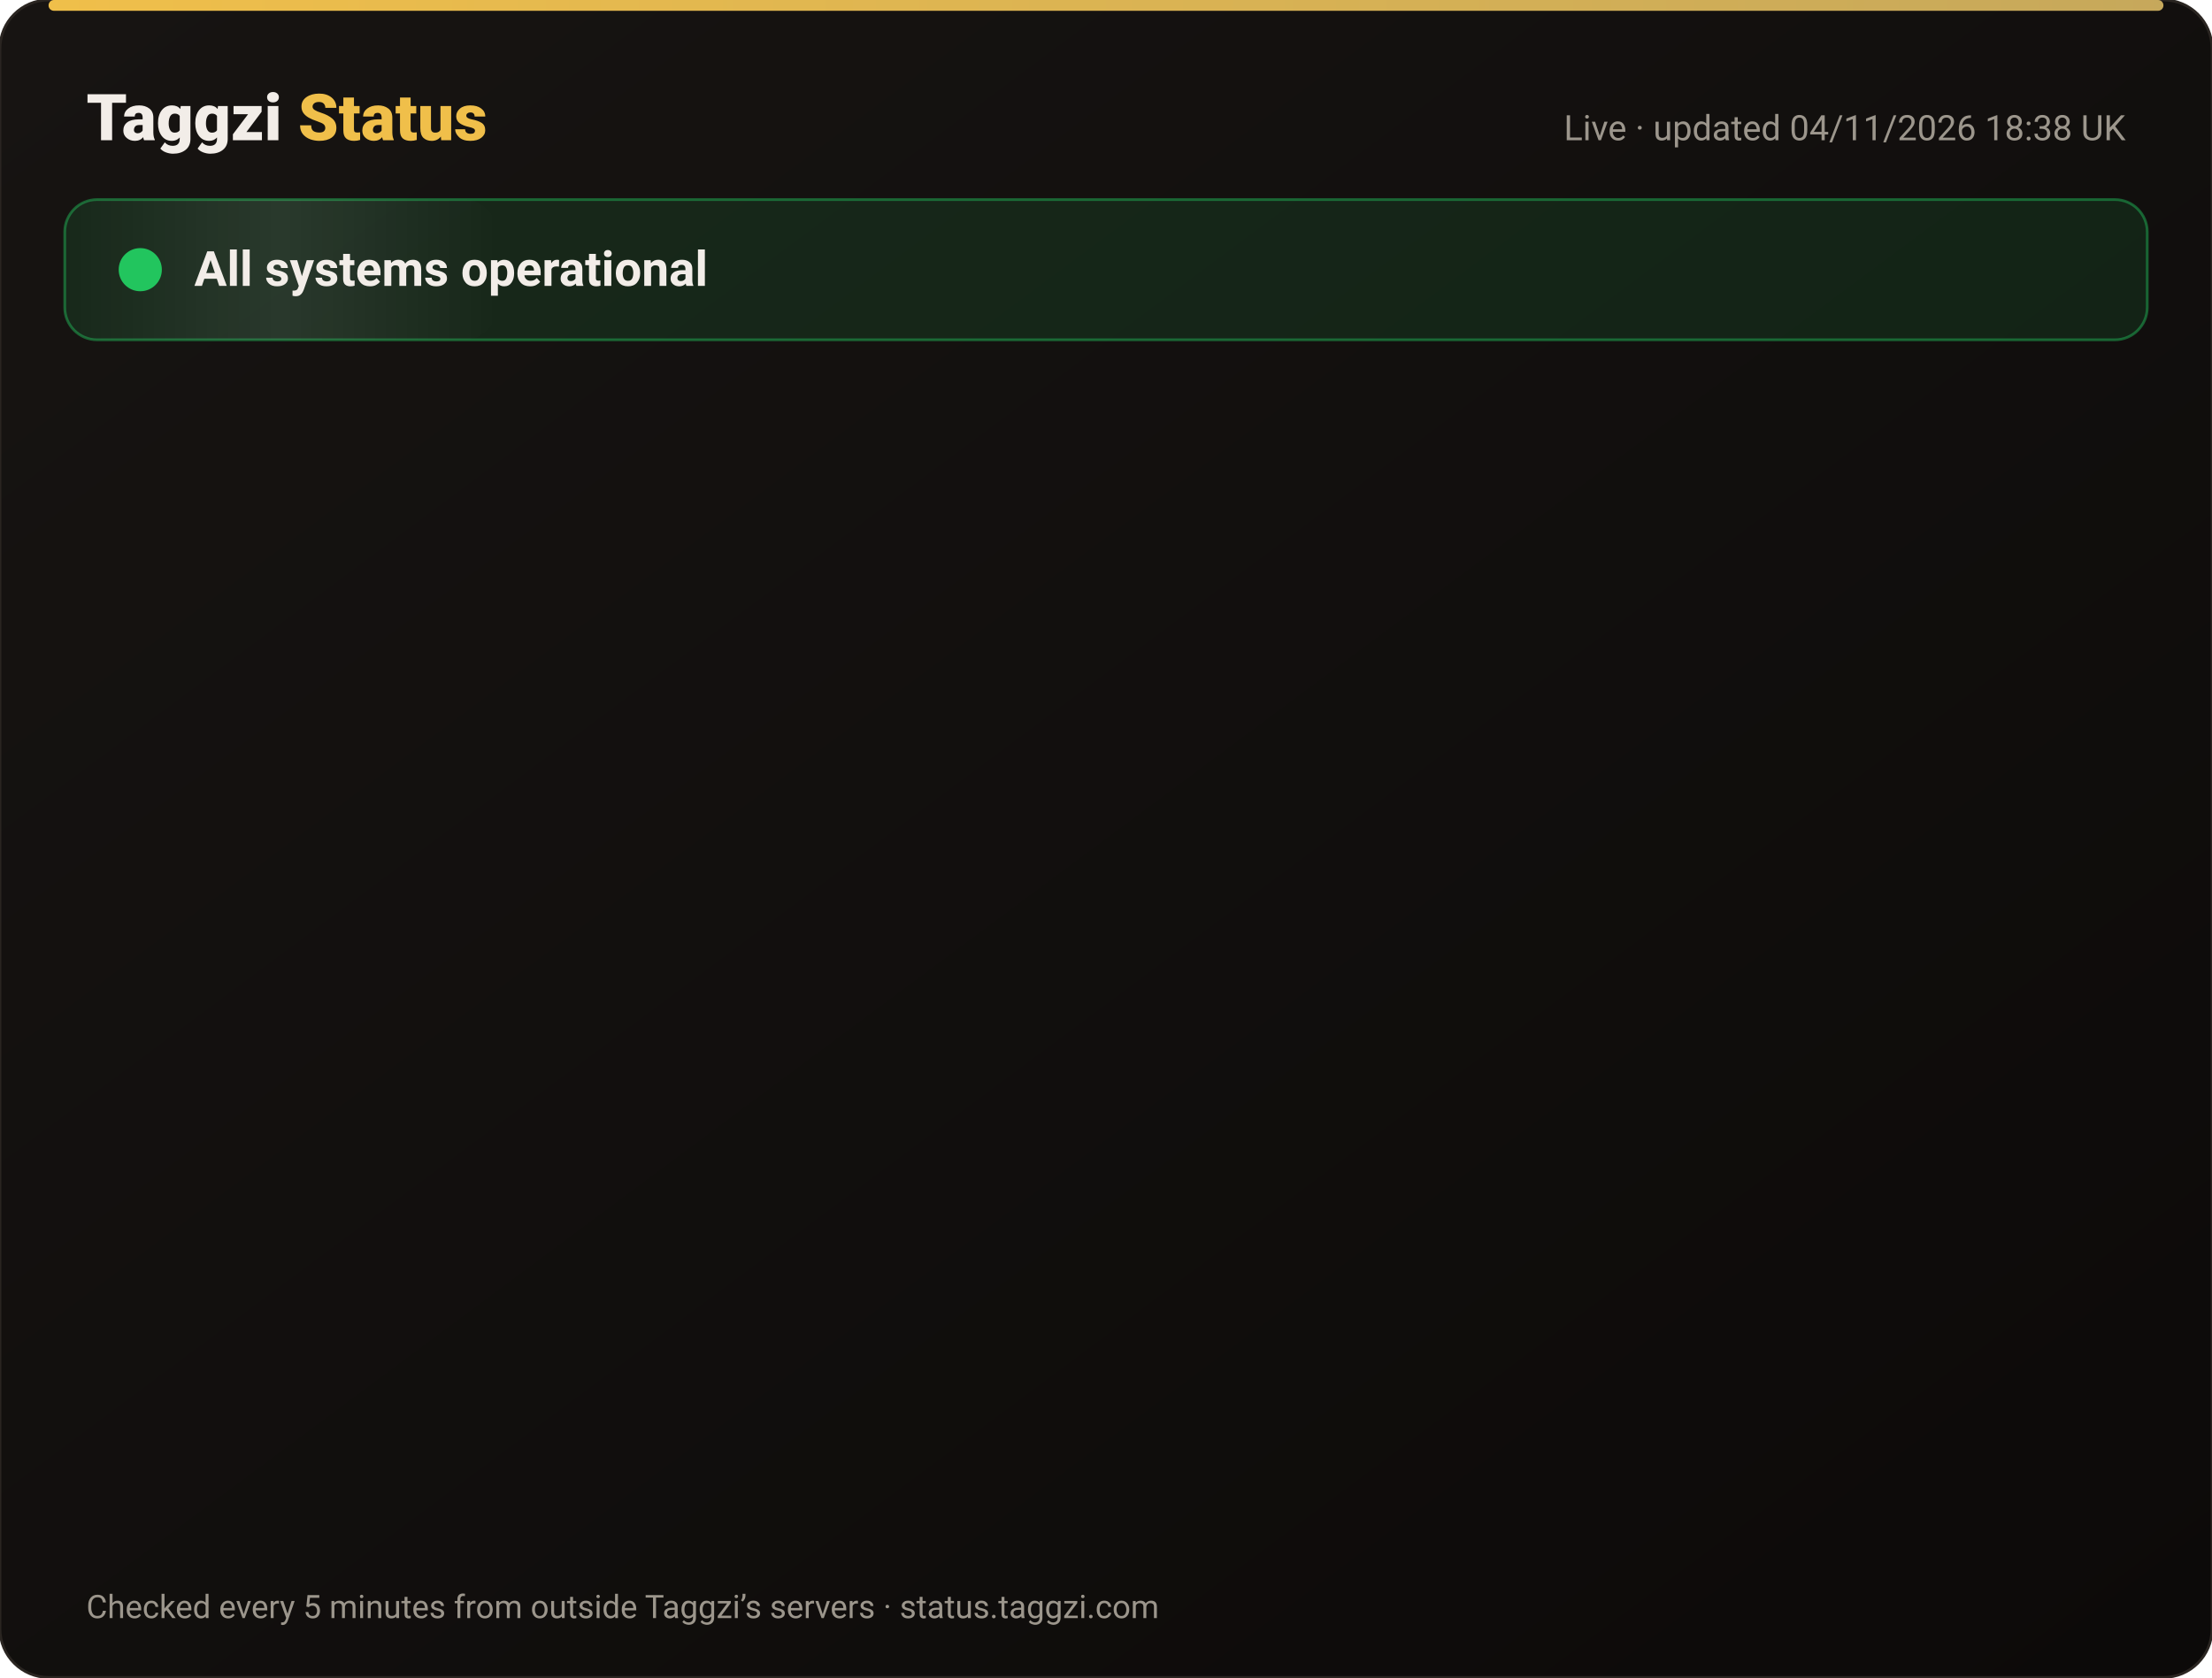
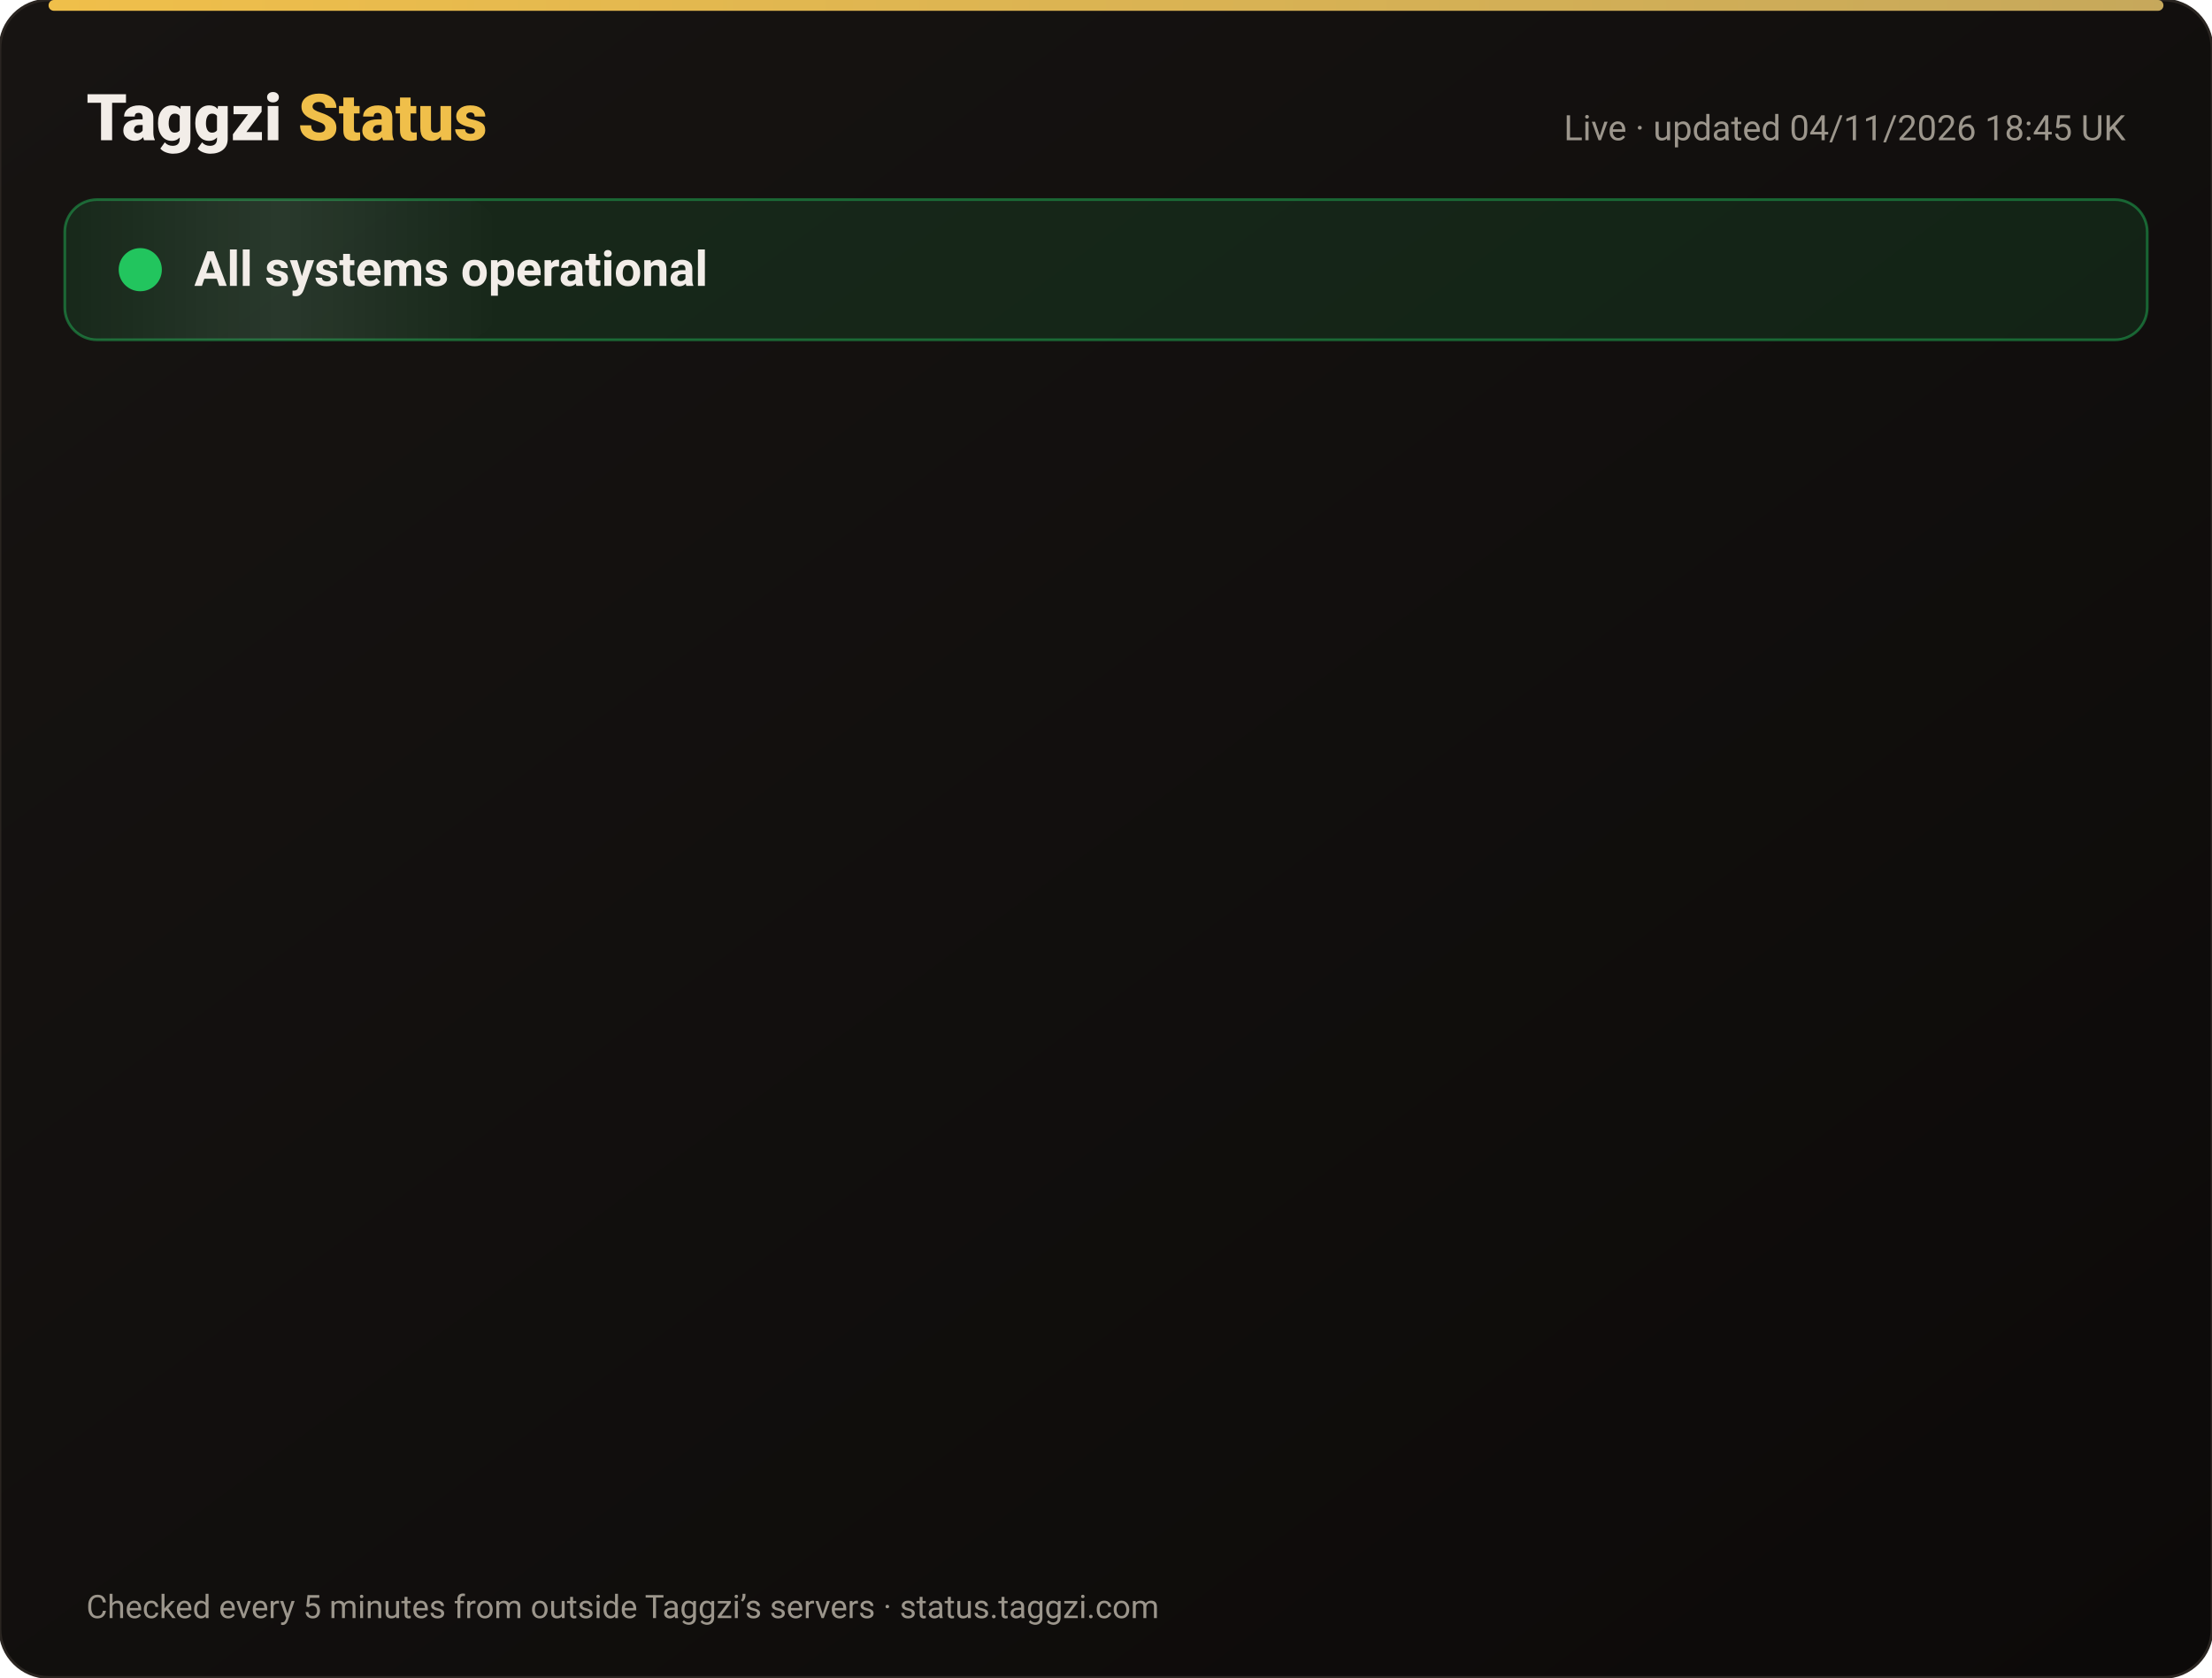
<svg xmlns="http://www.w3.org/2000/svg" width="820" height="622" viewBox="0 0 820 622" font-family="-apple-system,Segoe UI,Roboto,Helvetica,Arial,sans-serif">
  <defs>
    <linearGradient id="bg" x1="0" y1="0" x2="1" y2="1">
      <stop offset="0" stop-color="#171412" />
      <stop offset="1" stop-color="#0C0A09" />
    </linearGradient>
    <linearGradient id="gold" x1="0" x2="1">
      <stop offset="0" stop-color="#F0BF4A" />
      <stop offset="1" stop-color="#c6a85b" />
    </linearGradient>
    <linearGradient id="shine" x1="0" x2="1">
      <stop offset="0" stop-color="#fff" stop-opacity="0" />
      <stop offset=".5" stop-color="#fff" stop-opacity=".08" />
      <stop offset="1" stop-color="#fff" stop-opacity="0" />
    </linearGradient>
  </defs>
  <rect width="820" height="622" rx="18" fill="url(#bg)" stroke="#2a2521" />
  <rect x="18" y="0" width="784" height="4" rx="2" fill="url(#gold)" />
  <text x="32" y="52" font-size="24" font-weight="800" fill="#F2EDE8">Taggzi <tspan fill="#F0BF4A">Status</tspan>
  </text>
-   <text x="788" y="52" font-size="13" fill="#9C968C" text-anchor="end">Live · updated 04/11/2026 18:38 UK</text>
+   <text x="788" y="52" font-size="13" fill="#9C968C" text-anchor="end">Live · updated 04/11/2026 18:45 UK</text>
  <rect x="24" y="74" width="772" height="52" rx="12" fill="#22c55e" fill-opacity=".12" stroke="#22c55e" stroke-opacity=".45" />
  <rect x="24" y="74" width="160" height="52" rx="12" fill="url(#shine)">
    <animate attributeName="x" from="-160" to="820" dur="4s" repeatCount="indefinite" />
  </rect>
  <circle cx="52" cy="100" r="7" fill="#22c55e" />
  <circle cx="52" cy="100" r="7" fill="none" stroke="#22c55e" stroke-width="2">
    <animate attributeName="r" values="7;15;7" dur="2s" repeatCount="indefinite" />
    <animate attributeName="opacity" values=".9;0;.9" dur="2s" repeatCount="indefinite" />
  </circle>
  <text x="72" y="106" font-size="18" font-weight="700" fill="#F2EDE8">All systems operational</text>
  <g opacity="0">
    <animate attributeName="opacity" from="0" to="1" begin="0.00s" dur=".6s" fill="freeze" />
    <line x1="32" y1="188" x2="788" y2="188" stroke="#2a2521" />
    <circle cx="44" cy="166" r="6" fill="#22c55e">
      <animate attributeName="opacity" values="1;.45;1" dur="2.4s" begin="0.00s" repeatCount="indefinite" />
    </circle>
    <text x="62" y="171" font-size="15" font-weight="650" fill="#F2EDE8">Website</text>
    <text x="630" y="171" font-size="13" fill="#9C968C" text-anchor="end">99.96% uptime</text>
    <rect x="648" y="154" width="140" height="24" rx="12" fill="#22c55e" fill-opacity=".14" stroke="#22c55e" stroke-opacity=".5" />
    <text x="718" y="171" font-size="12" font-weight="700" fill="#22c55e" text-anchor="middle">Operational</text>
  </g>
  <g opacity="0">
    <animate attributeName="opacity" from="0" to="1" begin="0.15s" dur=".6s" fill="freeze" />
    <line x1="32" y1="234" x2="788" y2="234" stroke="#2a2521" />
    <circle cx="44" cy="212" r="6" fill="#22c55e">
      <animate attributeName="opacity" values="1;.45;1" dur="2.4s" begin="0.15s" repeatCount="indefinite" />
    </circle>
    <text x="62" y="217" font-size="15" font-weight="650" fill="#F2EDE8">Tag scans</text>
    <text x="630" y="217" font-size="13" fill="#9C968C" text-anchor="end">99.96% uptime</text>
    <rect x="648" y="200" width="140" height="24" rx="12" fill="#22c55e" fill-opacity=".14" stroke="#22c55e" stroke-opacity=".5" />
    <text x="718" y="217" font-size="12" font-weight="700" fill="#22c55e" text-anchor="middle">Operational</text>
  </g>
  <g opacity="0">
    <animate attributeName="opacity" from="0" to="1" begin="0.30s" dur=".6s" fill="freeze" />
    <line x1="32" y1="280" x2="788" y2="280" stroke="#2a2521" />
    <circle cx="44" cy="258" r="6" fill="#22c55e">
      <animate attributeName="opacity" values="1;.45;1" dur="2.4s" begin="0.30s" repeatCount="indefinite" />
    </circle>
    <text x="62" y="263" font-size="15" font-weight="650" fill="#F2EDE8">Manual tag lookup</text>
    <text x="630" y="263" font-size="13" fill="#9C968C" text-anchor="end">99.96% uptime</text>
    <rect x="648" y="246" width="140" height="24" rx="12" fill="#22c55e" fill-opacity=".14" stroke="#22c55e" stroke-opacity=".5" />
    <text x="718" y="263" font-size="12" font-weight="700" fill="#22c55e" text-anchor="middle">Operational</text>
  </g>
  <g opacity="0">
    <animate attributeName="opacity" from="0" to="1" begin="0.45s" dur=".6s" fill="freeze" />
    <line x1="32" y1="326" x2="788" y2="326" stroke="#2a2521" />
    <circle cx="44" cy="304" r="6" fill="#22c55e">
      <animate attributeName="opacity" values="1;.45;1" dur="2.4s" begin="0.45s" repeatCount="indefinite" />
    </circle>
    <text x="62" y="309" font-size="15" font-weight="650" fill="#F2EDE8">App &amp; login</text>
    <text x="630" y="309" font-size="13" fill="#9C968C" text-anchor="end">99.96% uptime</text>
    <rect x="648" y="292" width="140" height="24" rx="12" fill="#22c55e" fill-opacity=".14" stroke="#22c55e" stroke-opacity=".5" />
    <text x="718" y="309" font-size="12" font-weight="700" fill="#22c55e" text-anchor="middle">Operational</text>
  </g>
  <g opacity="0">
    <animate attributeName="opacity" from="0" to="1" begin="0.60s" dur=".6s" fill="freeze" />
    <line x1="32" y1="372" x2="788" y2="372" stroke="#2a2521" />
    <circle cx="44" cy="350" r="6" fill="#22c55e">
      <animate attributeName="opacity" values="1;.45;1" dur="2.4s" begin="0.60s" repeatCount="indefinite" />
    </circle>
    <text x="62" y="355" font-size="15" font-weight="650" fill="#F2EDE8">Community alerts</text>
    <text x="630" y="355" font-size="13" fill="#9C968C" text-anchor="end">99.96% uptime</text>
    <rect x="648" y="338" width="140" height="24" rx="12" fill="#22c55e" fill-opacity=".14" stroke="#22c55e" stroke-opacity=".5" />
    <text x="718" y="355" font-size="12" font-weight="700" fill="#22c55e" text-anchor="middle">Operational</text>
  </g>
  <g opacity="0">
    <animate attributeName="opacity" from="0" to="1" begin="0.75s" dur=".6s" fill="freeze" />
    <line x1="32" y1="418" x2="788" y2="418" stroke="#2a2521" />
    <circle cx="44" cy="396" r="6" fill="#22c55e">
      <animate attributeName="opacity" values="1;.45;1" dur="2.4s" begin="0.75s" repeatCount="indefinite" />
    </circle>
    <text x="62" y="401" font-size="15" font-weight="650" fill="#F2EDE8">Private calling</text>
    <text x="630" y="401" font-size="13" fill="#9C968C" text-anchor="end">99.96% uptime</text>
    <rect x="648" y="384" width="140" height="24" rx="12" fill="#22c55e" fill-opacity=".14" stroke="#22c55e" stroke-opacity=".5" />
    <text x="718" y="401" font-size="12" font-weight="700" fill="#22c55e" text-anchor="middle">Operational</text>
  </g>
  <g opacity="0">
    <animate attributeName="opacity" from="0" to="1" begin="0.90s" dur=".6s" fill="freeze" />
    <line x1="32" y1="464" x2="788" y2="464" stroke="#2a2521" />
    <circle cx="44" cy="442" r="6" fill="#22c55e">
      <animate attributeName="opacity" values="1;.45;1" dur="2.4s" begin="0.90s" repeatCount="indefinite" />
    </circle>
    <text x="62" y="447" font-size="15" font-weight="650" fill="#F2EDE8">Payments</text>
    <text x="630" y="447" font-size="13" fill="#9C968C" text-anchor="end">99.95% uptime</text>
    <rect x="648" y="430" width="140" height="24" rx="12" fill="#22c55e" fill-opacity=".14" stroke="#22c55e" stroke-opacity=".5" />
    <text x="718" y="447" font-size="12" font-weight="700" fill="#22c55e" text-anchor="middle">Operational</text>
  </g>
  <g opacity="0">
    <animate attributeName="opacity" from="0" to="1" begin="1.05s" dur=".6s" fill="freeze" />
    <line x1="32" y1="510" x2="788" y2="510" stroke="#2a2521" />
    <circle cx="44" cy="488" r="6" fill="#22c55e">
      <animate attributeName="opacity" values="1;.45;1" dur="2.4s" begin="1.05s" repeatCount="indefinite" />
    </circle>
    <text x="62" y="493" font-size="15" font-weight="650" fill="#F2EDE8">Email &amp; support</text>
    <text x="630" y="493" font-size="13" fill="#9C968C" text-anchor="end">99.96% uptime</text>
    <rect x="648" y="476" width="140" height="24" rx="12" fill="#22c55e" fill-opacity=".14" stroke="#22c55e" stroke-opacity=".5" />
    <text x="718" y="493" font-size="12" font-weight="700" fill="#22c55e" text-anchor="middle">Operational</text>
  </g>
  <g opacity="0">
    <animate attributeName="opacity" from="0" to="1" begin="1.20s" dur=".6s" fill="freeze" />
    <line x1="32" y1="556" x2="788" y2="556" stroke="#2a2521" />
    <circle cx="44" cy="534" r="6" fill="#22c55e">
      <animate attributeName="opacity" values="1;.45;1" dur="2.4s" begin="1.20s" repeatCount="indefinite" />
    </circle>
    <text x="62" y="539" font-size="15" font-weight="650" fill="#F2EDE8">Secure connection (SSL)</text>
    <text x="630" y="539" font-size="13" fill="#9C968C" text-anchor="end">100.00% uptime</text>
    <rect x="648" y="522" width="140" height="24" rx="12" fill="#22c55e" fill-opacity=".14" stroke="#22c55e" stroke-opacity=".5" />
    <text x="718" y="539" font-size="12" font-weight="700" fill="#22c55e" text-anchor="middle">Operational</text>
  </g>
  <text x="32" y="600" font-size="12" fill="#9C968C">Checked every 5 minutes from outside Taggzi’s servers · status.taggzi.com</text>
</svg>
